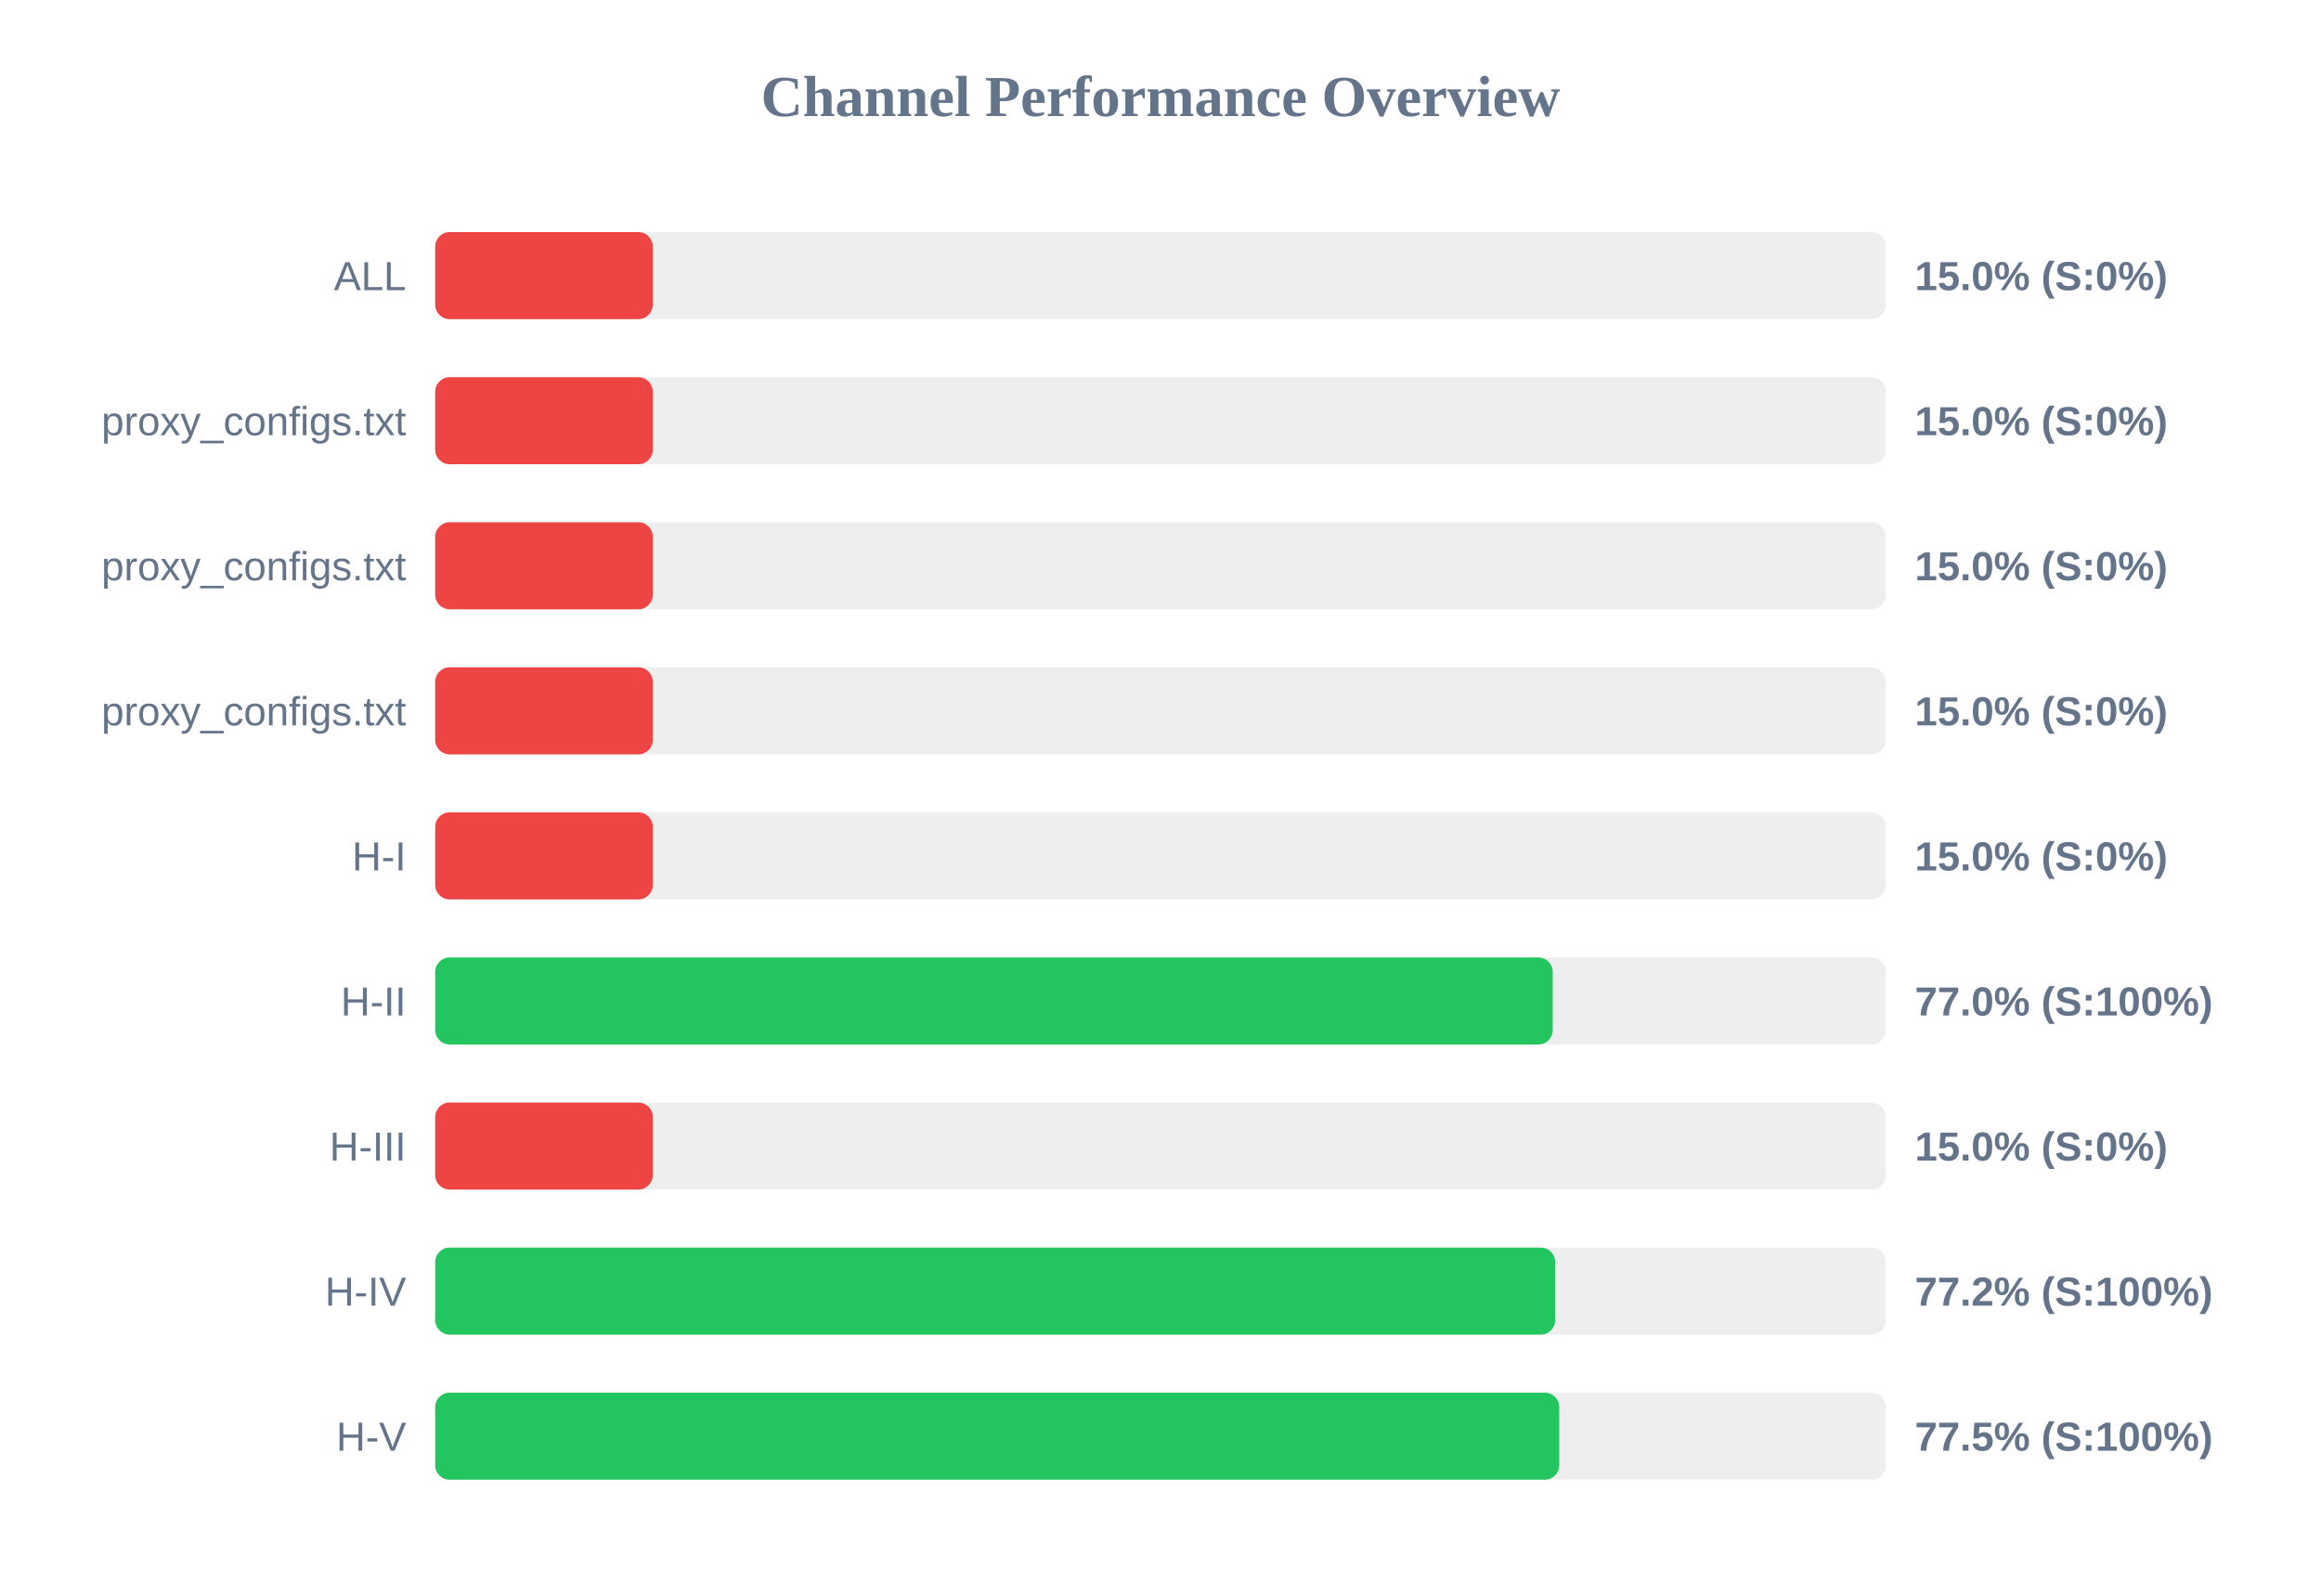
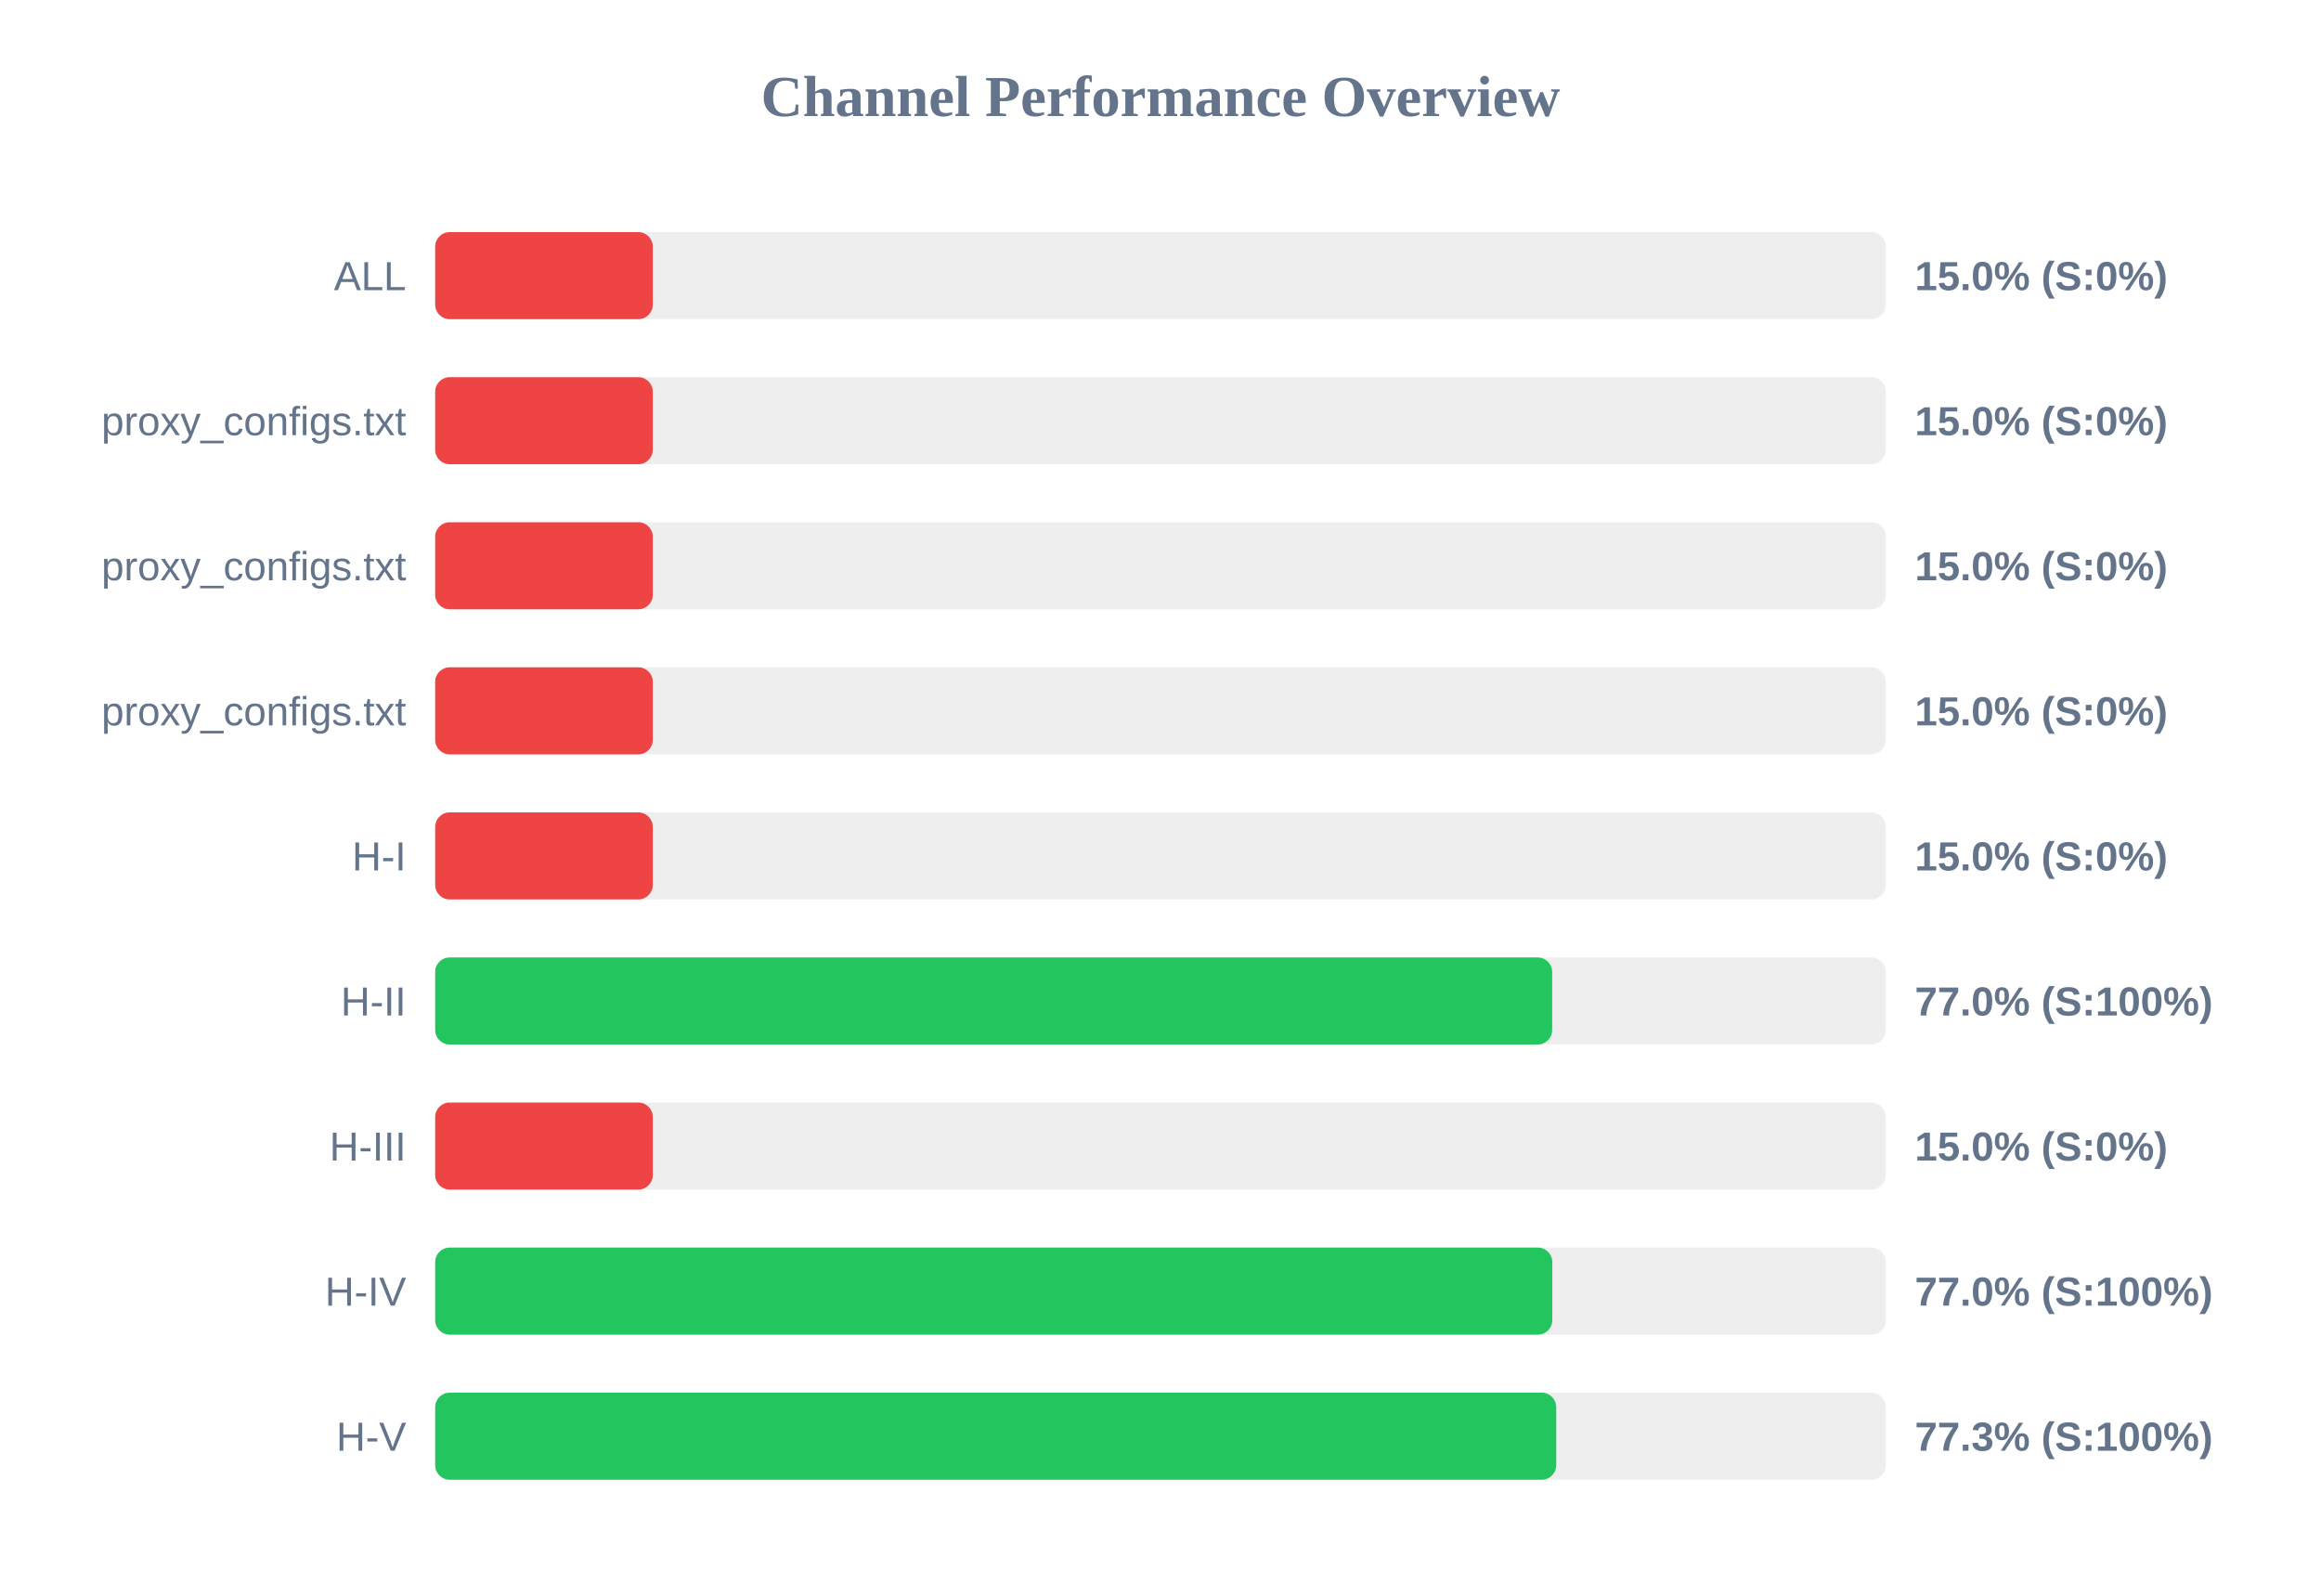
<svg xmlns="http://www.w3.org/2000/svg" width="800" height="550" version="1.1">
  <style>
        .row { font: 14px Arial; fill: #64748b; }
        .score { font: bold 14px Arial; fill: #64748b; }
    </style>
  <text x="400" y="40" text-anchor="middle" font-size="20px" font-weight="bold" fill="#64748b">Channel Performance Overview</text>
  <rect x="150" y="80" width="500" height="30" fill="#eee" rx="5" />
  <rect x="150" y="80" width="75.0" height="30" fill="#ef4444" rx="5" />
  <text x="140" y="100" text-anchor="end" class="row">ALL</text>
  <text x="660" y="100" text-anchor="start" class="score">15.0% (S:0%)</text>
  <rect x="150" y="130" width="500" height="30" fill="#eee" rx="5" />
  <rect x="150" y="130" width="75.0" height="30" fill="#ef4444" rx="5" />
  <text x="140" y="150" text-anchor="end" class="row">proxy_configs.txt</text>
  <text x="660" y="150" text-anchor="start" class="score">15.0% (S:0%)</text>
  <rect x="150" y="180" width="500" height="30" fill="#eee" rx="5" />
  <rect x="150" y="180" width="75.0" height="30" fill="#ef4444" rx="5" />
  <text x="140" y="200" text-anchor="end" class="row">proxy_configs.txt</text>
  <text x="660" y="200" text-anchor="start" class="score">15.0% (S:0%)</text>
  <rect x="150" y="230" width="500" height="30" fill="#eee" rx="5" />
  <rect x="150" y="230" width="75.0" height="30" fill="#ef4444" rx="5" />
  <text x="140" y="250" text-anchor="end" class="row">proxy_configs.txt</text>
  <text x="660" y="250" text-anchor="start" class="score">15.0% (S:0%)</text>
  <rect x="150" y="280" width="500" height="30" fill="#eee" rx="5" />
  <rect x="150" y="280" width="75.0" height="30" fill="#ef4444" rx="5" />
  <text x="140" y="300" text-anchor="end" class="row">H-I</text>
  <text x="660" y="300" text-anchor="start" class="score">15.0% (S:0%)</text>
  <rect x="150" y="330" width="500" height="30" fill="#eee" rx="5" />
-   <rect x="150" y="330" width="385.2" height="30" fill="#22c55e" rx="5" />
+   <rect x="150" y="330" width="385.0" height="30" fill="#22c55e" rx="5" />
  <text x="140" y="350" text-anchor="end" class="row">H-II</text>
  <text x="660" y="350" text-anchor="start" class="score">77.0% (S:100%)</text>
  <rect x="150" y="380" width="500" height="30" fill="#eee" rx="5" />
  <rect x="150" y="380" width="75.0" height="30" fill="#ef4444" rx="5" />
  <text x="140" y="400" text-anchor="end" class="row">H-III</text>
  <text x="660" y="400" text-anchor="start" class="score">15.0% (S:0%)</text>
  <rect x="150" y="430" width="500" height="30" fill="#eee" rx="5" />
-   <rect x="150" y="430" width="386.05" height="30" fill="#22c55e" rx="5" />
+   <rect x="150" y="430" width="385.05" height="30" fill="#22c55e" rx="5" />
  <text x="140" y="450" text-anchor="end" class="row">H-IV</text>
-   <text x="660" y="450" text-anchor="start" class="score">77.2% (S:100%)</text>
+   <text x="660" y="450" text-anchor="start" class="score">77.0% (S:100%)</text>
  <rect x="150" y="480" width="500" height="30" fill="#eee" rx="5" />
-   <rect x="150" y="480" width="387.45" height="30" fill="#22c55e" rx="5" />
+   <rect x="150" y="480" width="386.4" height="30" fill="#22c55e" rx="5" />
  <text x="140" y="500" text-anchor="end" class="row">H-V</text>
-   <text x="660" y="500" text-anchor="start" class="score">77.5% (S:100%)</text>
+   <text x="660" y="500" text-anchor="start" class="score">77.3% (S:100%)</text>
</svg>
